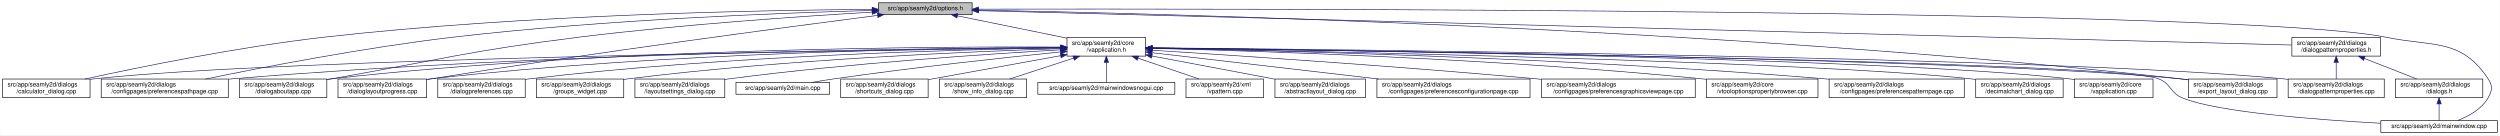
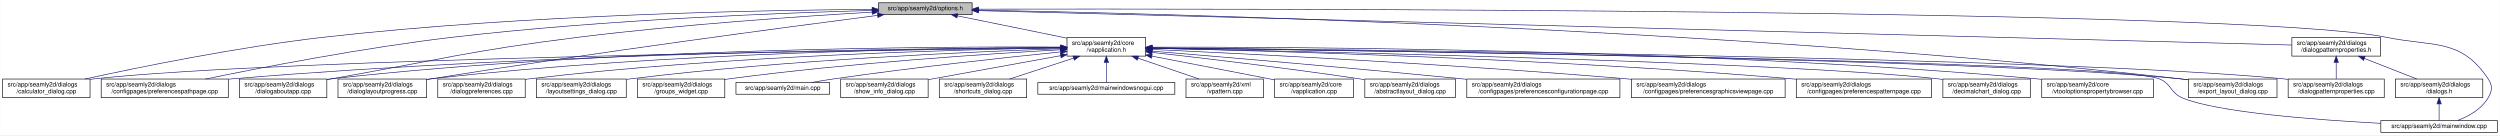
<svg xmlns="http://www.w3.org/2000/svg" xmlns:xlink="http://www.w3.org/1999/xlink" width="4033pt" height="218pt" viewBox="0.00 0.00 4032.50 218.00">
  <g id="graph0" class="graph" transform="scale(1 1) rotate(0) translate(4 214)">
    <polygon fill="white" stroke="transparent" points="-4,4 -4,-214 4028.5,-214 4028.5,4 -4,4" />
    <g id="node1" class="node">
      <g id="a_node1">
        <a xlink:title=" ">
          <polygon fill="#bfbfbf" stroke="black" points="1413,-190.5 1413,-209.5 1564,-209.5 1564,-190.5 1413,-190.5" />
          <text text-anchor="middle" x="1488.5" y="-197.5" font-family="Helvetica,sans-Serif" font-size="10.00">src/app/seamly2d/options.h</text>
        </a>
      </g>
    </g>
    <g id="node2" class="node">
      <g id="a_node2">
        <a xlink:href="../../d9/d02/vapplication_8h.html" target="_top" xlink:title=" ">
          <polygon fill="white" stroke="black" points="1717,-123.5 1717,-153.5 1844,-153.5 1844,-123.5 1717,-123.5" />
          <text text-anchor="start" x="1725" y="-141.5" font-family="Helvetica,sans-Serif" font-size="10.00">src/app/seamly2d/core</text>
          <text text-anchor="middle" x="1780.5" y="-130.5" font-family="Helvetica,sans-Serif" font-size="10.00">/vapplication.h</text>
        </a>
      </g>
    </g>
    <g id="edge1" class="edge">
      <path fill="none" stroke="midnightblue" d="M1540.16,-188.47C1589.51,-178.42 1664,-163.24 1716.96,-152.45" />
      <polygon fill="midnightblue" stroke="midnightblue" points="1539.44,-185.05 1530.34,-190.48 1540.83,-191.91 1539.44,-185.05" />
    </g>
-     <g id="node4" class="node">
-       <g id="a_node4">
+     <g id="node5" class="node">
+       <g id="a_node5">
        <a xlink:href="../../d7/dfa/calculator__dialog_8cpp.html" target="_top" xlink:title=" ">
          <polygon fill="white" stroke="black" points="0,-56.5 0,-86.5 141,-86.5 141,-56.5 0,-56.5" />
          <text text-anchor="start" x="8" y="-74.5" font-family="Helvetica,sans-Serif" font-size="10.00">src/app/seamly2d/dialogs</text>
          <text text-anchor="middle" x="70.5" y="-63.5" font-family="Helvetica,sans-Serif" font-size="10.00">/calculator_dialog.cpp</text>
        </a>
      </g>
    </g>
    <g id="edge24" class="edge">
      <path fill="none" stroke="midnightblue" d="M1402.65,-198.85C1233.1,-197.71 843.53,-190.88 518.5,-154 379.66,-138.25 218.98,-105.4 132.8,-86.57" />
      <polygon fill="midnightblue" stroke="midnightblue" points="1402.74,-202.35 1412.76,-198.91 1402.79,-195.35 1402.74,-202.35" />
    </g>
    <g id="node8" class="node">
      <g id="a_node8">
        <a xlink:href="../../dc/d20/preferencespathpage_8cpp.html" target="_top" xlink:title=" ">
          <polygon fill="white" stroke="black" points="159,-56.5 159,-86.5 364,-86.5 364,-56.5 159,-56.5" />
          <text text-anchor="start" x="167" y="-74.5" font-family="Helvetica,sans-Serif" font-size="10.00">src/app/seamly2d/dialogs</text>
          <text text-anchor="middle" x="261.5" y="-63.5" font-family="Helvetica,sans-Serif" font-size="10.00">/configpages/preferencespathpage.cpp</text>
        </a>
      </g>
    </g>
    <g id="edge25" class="edge">
      <path fill="none" stroke="midnightblue" d="M1402.47,-197.13C1261.03,-193.33 970.65,-182.51 726.5,-154 583.22,-137.27 417.17,-105.02 327.37,-86.5" />
      <polygon fill="midnightblue" stroke="midnightblue" points="1402.72,-200.64 1412.81,-197.4 1402.91,-193.64 1402.72,-200.64" />
    </g>
-     <g id="node12" class="node">
-       <g id="a_node12">
+     <g id="node10" class="node">
+       <g id="a_node10">
        <a xlink:href="../../dd/d64/dialogaboutapp_8cpp.html" target="_top" xlink:title=" ">
          <polygon fill="white" stroke="black" points="382,-56.5 382,-86.5 523,-86.5 523,-56.5 382,-56.5" />
          <text text-anchor="start" x="390" y="-74.5" font-family="Helvetica,sans-Serif" font-size="10.00">src/app/seamly2d/dialogs</text>
          <text text-anchor="middle" x="452.5" y="-63.5" font-family="Helvetica,sans-Serif" font-size="10.00">/dialogaboutapp.cpp</text>
        </a>
      </g>
    </g>
    <g id="edge26" class="edge">
      <path fill="none" stroke="midnightblue" d="M1402.75,-194.41C1292.84,-187.99 1096.51,-174.74 929.5,-154 751.49,-131.89 708.16,-118.08 531.5,-87 528.75,-86.52 525.95,-86.02 523.13,-85.52" />
      <polygon fill="midnightblue" stroke="midnightblue" points="1402.61,-197.9 1412.79,-194.99 1403.01,-190.92 1402.61,-197.9" />
    </g>
-     <g id="node13" class="node">
-       <g id="a_node13">
+     <g id="node12" class="node">
+       <g id="a_node12">
        <a xlink:href="../../d6/d89/dialoglayoutprogress_8cpp.html" target="_top" xlink:title=" ">
          <polygon fill="white" stroke="black" points="541,-56.5 541,-86.5 684,-86.5 684,-56.5 541,-56.5" />
          <text text-anchor="start" x="549" y="-74.5" font-family="Helvetica,sans-Serif" font-size="10.00">src/app/seamly2d/dialogs</text>
          <text text-anchor="middle" x="612.5" y="-63.5" font-family="Helvetica,sans-Serif" font-size="10.00">/dialoglayoutprogress.cpp</text>
        </a>
      </g>
    </g>
    <g id="edge27" class="edge">
      <path fill="none" stroke="midnightblue" d="M1411.6,-189.21C1269.37,-170.87 955.72,-129.36 692.5,-87 689.71,-86.55 686.87,-86.08 684.01,-85.6" />
      <polygon fill="midnightblue" stroke="midnightblue" points="1411.17,-192.68 1421.54,-190.49 1412.07,-185.74 1411.17,-192.68" />
    </g>
    <g id="node16" class="node">
      <g id="a_node16">
        <a xlink:href="../../dd/d54/export__layout__dialog_8cpp.html" target="_top" xlink:title=" ">
          <polygon fill="white" stroke="black" points="3526,-56.5 3526,-86.5 3669,-86.5 3669,-56.5 3526,-56.5" />
          <text text-anchor="start" x="3534" y="-74.5" font-family="Helvetica,sans-Serif" font-size="10.00">src/app/seamly2d/dialogs</text>
          <text text-anchor="middle" x="3597.5" y="-63.5" font-family="Helvetica,sans-Serif" font-size="10.00">/export_layout_dialog.cpp</text>
        </a>
      </g>
    </g>
    <g id="edge32" class="edge">
      <path fill="none" stroke="midnightblue" d="M1574.14,-197.68C1853.59,-192.64 2763.89,-170.46 3511.5,-87 3516.16,-86.48 3520.96,-85.87 3525.79,-85.21" />
      <polygon fill="midnightblue" stroke="midnightblue" points="1574.01,-194.18 1564.07,-197.86 1574.13,-201.18 1574.01,-194.18" />
    </g>
-     <g id="node23" class="node">
-       <g id="a_node23">
+     <g id="node24" class="node">
+       <g id="a_node24">
        <a xlink:href="../../d8/dd9/mainwindow_8cpp.html" target="_top" xlink:title=" ">
          <polygon fill="white" stroke="black" points="3836.5,-0.5 3836.5,-19.5 4024.5,-19.5 4024.5,-0.5 3836.5,-0.5" />
          <text text-anchor="middle" x="3930.5" y="-7.5" font-family="Helvetica,sans-Serif" font-size="10.00">src/app/seamly2d/mainwindow.cpp</text>
        </a>
      </g>
    </g>
    <g id="edge33" class="edge">
      <path fill="none" stroke="midnightblue" d="M1574.49,-199.22C1971.7,-199.97 3619.2,-200.24 3844.5,-154 3922.03,-138.09 3965.3,-152.66 4009.5,-87 4017.19,-75.57 4016.42,-67.91 4009.5,-56 3998.95,-37.85 3978.04,-26.41 3960.38,-19.61" />
      <polygon fill="midnightblue" stroke="midnightblue" points="1574.23,-195.72 1564.22,-199.2 1574.21,-202.72 1574.23,-195.72" />
    </g>
    <g id="node25" class="node">
      <g id="a_node25">
        <a xlink:href="../../d5/d4e/dialogpatternproperties_8h.html" target="_top" xlink:title=" ">
          <polygon fill="white" stroke="black" points="3693,-123.5 3693,-153.5 3836,-153.5 3836,-123.5 3693,-123.5" />
          <text text-anchor="start" x="3701" y="-141.5" font-family="Helvetica,sans-Serif" font-size="10.00">src/app/seamly2d/dialogs</text>
          <text text-anchor="middle" x="3764.5" y="-130.5" font-family="Helvetica,sans-Serif" font-size="10.00">/dialogpatternproperties.h</text>
        </a>
      </g>
    </g>
    <g id="edge28" class="edge">
      <path fill="none" stroke="midnightblue" d="M1574.46,-196.75C1939.35,-187.21 3356.77,-150.16 3692.78,-141.37" />
      <polygon fill="midnightblue" stroke="midnightblue" points="1574.13,-193.26 1564.23,-197.02 1574.31,-200.26 1574.13,-193.26" />
    </g>
    <g id="node3" class="node">
      <g id="a_node3">
+         <a xlink:href="../../d3/dd8/vapplication_8cpp.html" target="_top" xlink:title=" ">
+           <polygon fill="white" stroke="black" points="2052,-56.5 2052,-86.5 2179,-86.5 2179,-56.5 2052,-56.5" />
+           <text text-anchor="start" x="2060" y="-74.5" font-family="Helvetica,sans-Serif" font-size="10.00">src/app/seamly2d/core</text>
+           <text text-anchor="middle" x="2115.5" y="-63.5" font-family="Helvetica,sans-Serif" font-size="10.00">/vapplication.cpp</text>
+         </a>
+       </g>
+     </g>
+     <g id="edge2" class="edge">
+       <path fill="none" stroke="midnightblue" d="M1853.95,-123.46C1906.49,-113.39 1978.86,-99.45 2042.5,-87 2045.54,-86.4 2048.66,-85.79 2051.8,-85.17" />
+       <polygon fill="midnightblue" stroke="midnightblue" points="1853.21,-120.04 1844.05,-125.36 1854.53,-126.91 1853.21,-120.04" />
+     </g>
+     <g id="node4" class="node">
+       <g id="a_node4">
        <a xlink:href="../../dd/db4/abstractlayout__dialog_8cpp.html" target="_top" xlink:title=" ">
-           <polygon fill="white" stroke="black" points="2052.5,-56.5 2052.5,-86.5 2198.5,-86.5 2198.5,-56.5 2052.5,-56.5" />
-           <text text-anchor="start" x="2060.5" y="-74.5" font-family="Helvetica,sans-Serif" font-size="10.00">src/app/seamly2d/dialogs</text>
-           <text text-anchor="middle" x="2125.5" y="-63.5" font-family="Helvetica,sans-Serif" font-size="10.00">/abstractlayout_dialog.cpp</text>
-         </a>
-       </g>
-     </g>
-     <g id="edge2" class="edge">
-       <path fill="none" stroke="midnightblue" d="M1854.09,-123.64C1912.57,-112.62 1993.96,-97.28 2052.33,-86.29" />
-       <polygon fill="midnightblue" stroke="midnightblue" points="1853.36,-120.21 1844.18,-125.5 1854.66,-127.09 1853.36,-120.21" />
+           <polygon fill="white" stroke="black" points="2197.5,-56.5 2197.5,-86.5 2343.5,-86.5 2343.5,-56.5 2197.5,-56.5" />
+           <text text-anchor="start" x="2205.5" y="-74.5" font-family="Helvetica,sans-Serif" font-size="10.00">src/app/seamly2d/dialogs</text>
+           <text text-anchor="middle" x="2270.5" y="-63.5" font-family="Helvetica,sans-Serif" font-size="10.00">/abstractlayout_dialog.cpp</text>
+         </a>
+       </g>
    </g>
    <g id="edge3" class="edge">
+       <path fill="none" stroke="midnightblue" d="M1854.26,-129.46C1935.91,-120.3 2071.34,-104.34 2187.5,-87 2190.68,-86.52 2193.93,-86.02 2197.21,-85.51" />
+       <polygon fill="midnightblue" stroke="midnightblue" points="1853.63,-126.01 1844.08,-130.6 1854.41,-132.96 1853.63,-126.01" />
+     </g>
+     <g id="edge4" class="edge">
      <path fill="none" stroke="midnightblue" d="M1706.29,-136.69C1429.5,-133.43 457.52,-119.85 149.5,-87 146.73,-86.7 143.9,-86.37 141.06,-85.99" />
      <polygon fill="midnightblue" stroke="midnightblue" points="1706.58,-140.19 1716.62,-136.81 1706.66,-133.19 1706.58,-140.19" />
    </g>
-     <g id="node5" class="node">
-       <g id="a_node5">
-         <a xlink:href="../../d2/d2d/preferencesconfigurationpage_8cpp.html" target="_top" xlink:title=" ">
-           <polygon fill="white" stroke="black" points="2217,-56.5 2217,-86.5 2464,-86.5 2464,-56.5 2217,-56.5" />
-           <text text-anchor="start" x="2225" y="-74.5" font-family="Helvetica,sans-Serif" font-size="10.00">src/app/seamly2d/dialogs</text>
-           <text text-anchor="middle" x="2340.5" y="-63.5" font-family="Helvetica,sans-Serif" font-size="10.00">/configpages/preferencesconfigurationpage.cpp</text>
-         </a>
-       </g>
-     </g>
-     <g id="edge4" class="edge">
-       <path fill="none" stroke="midnightblue" d="M1854.37,-128.93C1947.44,-118.12 2108.63,-99.41 2219.73,-86.52" />
-       <polygon fill="midnightblue" stroke="midnightblue" points="1853.72,-125.48 1844.19,-130.11 1854.53,-132.43 1853.72,-125.48" />
-     </g>
    <g id="node6" class="node">
      <g id="a_node6">
-         <a xlink:href="../../d9/d70/preferencesgraphicsviewpage_8cpp.html" target="_top" xlink:title=" ">
-           <polygon fill="white" stroke="black" points="2482.5,-56.5 2482.5,-86.5 2730.5,-86.5 2730.5,-56.5 2482.5,-56.5" />
-           <text text-anchor="start" x="2490.5" y="-74.5" font-family="Helvetica,sans-Serif" font-size="10.00">src/app/seamly2d/dialogs</text>
-           <text text-anchor="middle" x="2606.5" y="-63.5" font-family="Helvetica,sans-Serif" font-size="10.00">/configpages/preferencesgraphicsviewpage.cpp</text>
+         <a xlink:href="../../d2/d2d/preferencesconfigurationpage_8cpp.html" target="_top" xlink:title=" ">
+           <polygon fill="white" stroke="black" points="2362,-56.5 2362,-86.5 2609,-86.5 2609,-56.5 2362,-56.5" />
+           <text text-anchor="start" x="2370" y="-74.5" font-family="Helvetica,sans-Serif" font-size="10.00">src/app/seamly2d/dialogs</text>
+           <text text-anchor="middle" x="2485.5" y="-63.5" font-family="Helvetica,sans-Serif" font-size="10.00">/configpages/preferencesconfigurationpage.cpp</text>
        </a>
      </g>
    </g>
    <g id="edge5" class="edge">
-       <path fill="none" stroke="midnightblue" d="M1854.35,-132.96C1980.96,-124.99 2247.59,-107.37 2472.5,-87 2475.76,-86.7 2479.07,-86.4 2482.4,-86.08" />
-       <polygon fill="midnightblue" stroke="midnightblue" points="1853.77,-129.49 1844.01,-133.61 1854.21,-136.48 1853.77,-129.49" />
+       <path fill="none" stroke="midnightblue" d="M1854.25,-131.48C1963.24,-122.46 2173.74,-104.63 2352.5,-87 2355.62,-86.69 2358.78,-86.38 2361.97,-86.05" />
+       <polygon fill="midnightblue" stroke="midnightblue" points="1853.7,-128.01 1844.02,-132.32 1854.28,-134.99 1853.7,-128.01" />
    </g>
    <g id="node7" class="node">
      <g id="a_node7">
-         <a xlink:href="../../d2/d00/vtooloptionspropertybrowser_8cpp.html" target="_top" xlink:title=" ">
-           <polygon fill="white" stroke="black" points="2748.5,-56.5 2748.5,-86.5 2928.5,-86.5 2928.5,-56.5 2748.5,-56.5" />
-           <text text-anchor="start" x="2756.5" y="-74.5" font-family="Helvetica,sans-Serif" font-size="10.00">src/app/seamly2d/core</text>
-           <text text-anchor="middle" x="2838.5" y="-63.5" font-family="Helvetica,sans-Serif" font-size="10.00">/vtooloptionspropertybrowser.cpp</text>
+         <a xlink:href="../../d9/d70/preferencesgraphicsviewpage_8cpp.html" target="_top" xlink:title=" ">
+           <polygon fill="white" stroke="black" points="2627.5,-56.5 2627.5,-86.5 2875.5,-86.5 2875.5,-56.5 2627.5,-56.5" />
+           <text text-anchor="start" x="2635.5" y="-74.5" font-family="Helvetica,sans-Serif" font-size="10.00">src/app/seamly2d/dialogs</text>
+           <text text-anchor="middle" x="2751.5" y="-63.5" font-family="Helvetica,sans-Serif" font-size="10.00">/configpages/preferencesgraphicsviewpage.cpp</text>
        </a>
      </g>
    </g>
    <g id="edge6" class="edge">
-       <path fill="none" stroke="midnightblue" d="M1854.32,-135.95C2015.4,-132.05 2410.35,-119.7 2739.5,-87 2742.44,-86.71 2745.42,-86.39 2748.44,-86.05" />
-       <polygon fill="midnightblue" stroke="midnightblue" points="1853.97,-132.45 1844.06,-136.19 1854.14,-139.45 1853.97,-132.45" />
+       <path fill="none" stroke="midnightblue" d="M1854.27,-134.23C2000.2,-127.5 2335.94,-110.71 2617.5,-87 2620.76,-86.73 2624.07,-86.44 2627.41,-86.14" />
+       <polygon fill="midnightblue" stroke="midnightblue" points="1853.93,-130.74 1844.1,-134.7 1854.25,-137.73 1853.93,-130.74" />
    </g>
    <g id="edge7" class="edge">
      <path fill="none" stroke="midnightblue" d="M1706.61,-137.3C1497.14,-136.19 881.6,-129.29 372.5,-87 369.79,-86.77 367.04,-86.53 364.27,-86.27" />
      <polygon fill="midnightblue" stroke="midnightblue" points="1706.86,-140.8 1716.87,-137.35 1706.89,-133.8 1706.86,-140.8" />
    </g>
    <g id="node9" class="node">
      <g id="a_node9">
        <a xlink:href="../../dc/d63/preferencespatternpage_8cpp.html" target="_top" xlink:title=" ">
-           <polygon fill="white" stroke="black" points="2946.5,-56.5 2946.5,-86.5 3164.5,-86.5 3164.5,-56.5 2946.5,-56.5" />
-           <text text-anchor="start" x="2954.5" y="-74.5" font-family="Helvetica,sans-Serif" font-size="10.00">src/app/seamly2d/dialogs</text>
-           <text text-anchor="middle" x="3055.5" y="-63.5" font-family="Helvetica,sans-Serif" font-size="10.00">/configpages/preferencespatternpage.cpp</text>
+           <polygon fill="white" stroke="black" points="2893.5,-56.5 2893.5,-86.5 3111.5,-86.5 3111.5,-56.5 2893.5,-56.5" />
+           <text text-anchor="start" x="2901.5" y="-74.5" font-family="Helvetica,sans-Serif" font-size="10.00">src/app/seamly2d/dialogs</text>
+           <text text-anchor="middle" x="3002.5" y="-63.5" font-family="Helvetica,sans-Serif" font-size="10.00">/configpages/preferencespatternpage.cpp</text>
        </a>
      </g>
    </g>
    <g id="edge8" class="edge">
-       <path fill="none" stroke="midnightblue" d="M1854.34,-136.29C2037.84,-132.85 2529.2,-120.94 2937.5,-87 2940.38,-86.76 2943.3,-86.5 2946.24,-86.23" />
-       <polygon fill="midnightblue" stroke="midnightblue" points="1854.2,-132.79 1844.26,-136.48 1854.33,-139.79 1854.2,-132.79" />
-     </g>
-     <g id="node10" class="node">
-       <g id="a_node10">
-         <a xlink:href="../../dd/dc2/decimalchart__dialog_8cpp.html" target="_top" xlink:title=" ">
-           <polygon fill="white" stroke="black" points="3183,-56.5 3183,-86.5 3324,-86.5 3324,-56.5 3183,-56.5" />
-           <text text-anchor="start" x="3191" y="-74.5" font-family="Helvetica,sans-Serif" font-size="10.00">src/app/seamly2d/dialogs</text>
-           <text text-anchor="middle" x="3253.5" y="-63.5" font-family="Helvetica,sans-Serif" font-size="10.00">/decimalchart_dialog.cpp</text>
-         </a>
-       </g>
+       <path fill="none" stroke="midnightblue" d="M1854.09,-136.08C2031.59,-132.23 2497.21,-119.61 2884.5,-87 2887.38,-86.76 2890.3,-86.5 2893.24,-86.22" />
+       <polygon fill="midnightblue" stroke="midnightblue" points="1854.01,-132.58 1844.08,-136.29 1854.16,-139.58 1854.01,-132.58" />
    </g>
    <g id="edge9" class="edge">
-       <path fill="none" stroke="midnightblue" d="M1854.12,-136.22C2103.34,-131.68 2914.1,-115.06 3173.5,-87 3176.59,-86.67 3179.73,-86.28 3182.91,-85.86" />
-       <polygon fill="midnightblue" stroke="midnightblue" points="1854.02,-132.72 1844.09,-136.4 1854.15,-139.72 1854.02,-132.72" />
+       <path fill="none" stroke="midnightblue" d="M1706.85,-138.14C1513.5,-139.04 975.68,-136.49 531.5,-87 528.73,-86.69 525.91,-86.34 523.06,-85.96" />
+       <polygon fill="midnightblue" stroke="midnightblue" points="1706.92,-141.64 1716.9,-138.09 1706.88,-134.64 1706.92,-141.64" />
    </g>
    <g id="node11" class="node">
      <g id="a_node11">
-         <a xlink:href="../../d3/dd8/vapplication_8cpp.html" target="_top" xlink:title=" ">
-           <polygon fill="white" stroke="black" points="3342,-56.5 3342,-86.5 3469,-86.5 3469,-56.5 3342,-56.5" />
-           <text text-anchor="start" x="3350" y="-74.5" font-family="Helvetica,sans-Serif" font-size="10.00">src/app/seamly2d/core</text>
-           <text text-anchor="middle" x="3405.5" y="-63.5" font-family="Helvetica,sans-Serif" font-size="10.00">/vapplication.cpp</text>
+         <a xlink:href="../../dd/dc2/decimalchart__dialog_8cpp.html" target="_top" xlink:title=" ">
+           <polygon fill="white" stroke="black" points="3130,-56.5 3130,-86.5 3271,-86.5 3271,-56.5 3130,-56.5" />
+           <text text-anchor="start" x="3138" y="-74.5" font-family="Helvetica,sans-Serif" font-size="10.00">src/app/seamly2d/dialogs</text>
+           <text text-anchor="middle" x="3200.5" y="-63.5" font-family="Helvetica,sans-Serif" font-size="10.00">/decimalchart_dialog.cpp</text>
        </a>
      </g>
    </g>
    <g id="edge10" class="edge">
-       <path fill="none" stroke="midnightblue" d="M1854.68,-136.7C2122.78,-133.54 3040.95,-120.47 3332.5,-87 3335.58,-86.65 3338.73,-86.23 3341.9,-85.77" />
-       <polygon fill="midnightblue" stroke="midnightblue" points="1854.25,-133.2 1844.29,-136.82 1854.33,-140.2 1854.25,-133.2" />
+       <path fill="none" stroke="midnightblue" d="M1854.17,-136.1C2097.17,-131.27 2871.95,-114.07 3120.5,-87 3123.59,-86.66 3126.73,-86.28 3129.91,-85.85" />
+       <polygon fill="midnightblue" stroke="midnightblue" points="1853.96,-132.6 1844.03,-136.3 1854.1,-139.6 1853.96,-132.6" />
    </g>
    <g id="edge11" class="edge">
-       <path fill="none" stroke="midnightblue" d="M1706.85,-138.14C1513.5,-139.04 975.68,-136.49 531.5,-87 528.73,-86.69 525.91,-86.34 523.06,-85.96" />
-       <polygon fill="midnightblue" stroke="midnightblue" points="1706.92,-141.64 1716.9,-138.09 1706.88,-134.64 1706.92,-141.64" />
-     </g>
-     <g id="edge12" class="edge">
      <path fill="none" stroke="midnightblue" d="M1706.61,-137.45C1530.48,-136.59 1072.22,-130.03 692.5,-87 689.84,-86.7 687.13,-86.36 684.39,-86" />
      <polygon fill="midnightblue" stroke="midnightblue" points="1706.79,-140.95 1716.8,-137.49 1706.82,-133.95 1706.79,-140.95" />
+     </g>
+     <g id="node13" class="node">
+       <g id="a_node13">
+         <a xlink:href="../../d2/d00/vtooloptionspropertybrowser_8cpp.html" target="_top" xlink:title=" ">
+           <polygon fill="white" stroke="black" points="3289.5,-56.5 3289.5,-86.5 3469.5,-86.5 3469.5,-56.5 3289.5,-56.5" />
+           <text text-anchor="start" x="3297.5" y="-74.5" font-family="Helvetica,sans-Serif" font-size="10.00">src/app/seamly2d/core</text>
+           <text text-anchor="middle" x="3379.5" y="-63.5" font-family="Helvetica,sans-Serif" font-size="10.00">/vtooloptionspropertybrowser.cpp</text>
+         </a>
+       </g>
+     </g>
+     <g id="edge12" class="edge">
+       <path fill="none" stroke="midnightblue" d="M1854.27,-137.89C2072.49,-138.43 2733.77,-135.61 3279.5,-87 3282.73,-86.71 3286.02,-86.39 3289.34,-86.04" />
+       <polygon fill="midnightblue" stroke="midnightblue" points="1854.22,-134.39 1844.21,-137.86 1854.2,-141.39 1854.22,-134.39" />
    </g>
    <g id="node14" class="node">
      <g id="a_node14">
        <a xlink:href="../../d5/d18/dialogpatternproperties_8cpp.html" target="_top" xlink:title=" ">
          <polygon fill="white" stroke="black" points="3687,-56.5 3687,-86.5 3842,-86.5 3842,-56.5 3687,-56.5" />
          <text text-anchor="start" x="3695" y="-74.5" font-family="Helvetica,sans-Serif" font-size="10.00">src/app/seamly2d/dialogs</text>
          <text text-anchor="middle" x="3764.5" y="-63.5" font-family="Helvetica,sans-Serif" font-size="10.00">/dialogpatternproperties.cpp</text>
        </a>
      </g>
    </g>
    <g id="edge13" class="edge">
      <path fill="none" stroke="midnightblue" d="M1854.34,-136.9C2158.33,-134.23 3314.13,-121.95 3677.5,-87 3680.55,-86.71 3683.65,-86.37 3686.78,-86" />
      <polygon fill="midnightblue" stroke="midnightblue" points="1854.28,-133.4 1844.31,-136.99 1854.34,-140.4 1854.28,-133.4" />
    </g>
    <g id="node15" class="node">
      <g id="a_node15">
        <a xlink:href="../../d5/dc5/dialogpreferences_8cpp.html" target="_top" xlink:title=" ">
          <polygon fill="white" stroke="black" points="702,-56.5 702,-86.5 843,-86.5 843,-56.5 702,-56.5" />
          <text text-anchor="start" x="710" y="-74.5" font-family="Helvetica,sans-Serif" font-size="10.00">src/app/seamly2d/dialogs</text>
          <text text-anchor="middle" x="772.5" y="-63.5" font-family="Helvetica,sans-Serif" font-size="10.00">/dialogpreferences.cpp</text>
        </a>
      </g>
    </g>
    <g id="edge14" class="edge">
      <path fill="none" stroke="midnightblue" d="M1706.85,-136.67C1549.36,-134.21 1168.35,-124.54 851.5,-87 848.73,-86.67 845.91,-86.31 843.07,-85.91" />
      <polygon fill="midnightblue" stroke="midnightblue" points="1706.85,-140.17 1716.9,-136.83 1706.96,-133.18 1706.85,-140.17" />
    </g>
    <g id="edge15" class="edge">
      <path fill="none" stroke="midnightblue" d="M1854.4,-136.7C2141.42,-133.39 3182.51,-119.38 3511.5,-87 3516.17,-86.54 3520.97,-85.98 3525.8,-85.35" />
      <polygon fill="midnightblue" stroke="midnightblue" points="1854.07,-133.21 1844.11,-136.82 1854.15,-140.21 1854.07,-133.21" />
    </g>
    <g id="node17" class="node">
      <g id="a_node17">
-         <a xlink:href="../../db/d5c/groups__widget_8cpp.html" target="_top" xlink:title=" ">
-           <polygon fill="white" stroke="black" points="861,-56.5 861,-86.5 1002,-86.5 1002,-56.5 861,-56.5" />
+         <a xlink:href="../../d0/dfa/layoutsettings__dialog_8cpp.html" target="_top" xlink:title=" ">
+           <polygon fill="white" stroke="black" points="861,-56.5 861,-86.5 1006,-86.5 1006,-56.5 861,-56.5" />
          <text text-anchor="start" x="869" y="-74.5" font-family="Helvetica,sans-Serif" font-size="10.00">src/app/seamly2d/dialogs</text>
-           <text text-anchor="middle" x="931.5" y="-63.5" font-family="Helvetica,sans-Serif" font-size="10.00">/groups_widget.cpp</text>
+           <text text-anchor="middle" x="933.5" y="-63.5" font-family="Helvetica,sans-Serif" font-size="10.00">/layoutsettings_dialog.cpp</text>
        </a>
      </g>
    </g>
    <g id="edge16" class="edge">
-       <path fill="none" stroke="midnightblue" d="M1706.47,-135.5C1568.92,-131.15 1264.78,-118.57 1010.5,-87 1007.73,-86.66 1004.91,-86.28 1002.07,-85.87" />
-       <polygon fill="midnightblue" stroke="midnightblue" points="1706.78,-139.01 1716.88,-135.82 1707,-132.02 1706.78,-139.01" />
+       <path fill="none" stroke="midnightblue" d="M1706.61,-135.36C1569.67,-130.8 1267.37,-117.87 1014.5,-87 1011.81,-86.67 1009.07,-86.31 1006.3,-85.93" />
+       <polygon fill="midnightblue" stroke="midnightblue" points="1706.86,-138.87 1716.97,-135.7 1707.09,-131.88 1706.86,-138.87" />
    </g>
    <g id="node18" class="node">
      <g id="a_node18">
-         <a xlink:href="../../d0/dfa/layoutsettings__dialog_8cpp.html" target="_top" xlink:title=" ">
-           <polygon fill="white" stroke="black" points="1020,-56.5 1020,-86.5 1165,-86.5 1165,-56.5 1020,-56.5" />
-           <text text-anchor="start" x="1028" y="-74.5" font-family="Helvetica,sans-Serif" font-size="10.00">src/app/seamly2d/dialogs</text>
-           <text text-anchor="middle" x="1092.5" y="-63.5" font-family="Helvetica,sans-Serif" font-size="10.00">/layoutsettings_dialog.cpp</text>
+         <a xlink:href="../../db/d5c/groups__widget_8cpp.html" target="_top" xlink:title=" ">
+           <polygon fill="white" stroke="black" points="1024,-56.5 1024,-86.5 1165,-86.5 1165,-56.5 1024,-56.5" />
+           <text text-anchor="start" x="1032" y="-74.5" font-family="Helvetica,sans-Serif" font-size="10.00">src/app/seamly2d/dialogs</text>
+           <text text-anchor="middle" x="1094.5" y="-63.5" font-family="Helvetica,sans-Serif" font-size="10.00">/groups_widget.cpp</text>
        </a>
      </g>
    </g>
    <g id="edge17" class="edge">
-       <path fill="none" stroke="midnightblue" d="M1706.89,-133.62C1592.45,-127.08 1365.1,-112.06 1173.5,-87 1170.81,-86.65 1168.07,-86.27 1165.31,-85.87" />
-       <polygon fill="midnightblue" stroke="midnightblue" points="1706.75,-137.12 1716.94,-134.19 1707.15,-130.13 1706.75,-137.12" />
+       <path fill="none" stroke="midnightblue" d="M1706.87,-133.72C1592.42,-127.32 1365.05,-112.48 1173.5,-87 1170.74,-86.63 1167.92,-86.23 1165.08,-85.81" />
+       <polygon fill="midnightblue" stroke="midnightblue" points="1706.75,-137.22 1716.92,-134.28 1707.13,-130.23 1706.75,-137.22" />
    </g>
    <g id="node19" class="node">
      <g id="a_node19">
        <a xlink:href="../../dc/d14/app_2seamly2d_2main_8cpp.html" target="_top" xlink:title=" ">
          <polygon fill="white" stroke="black" points="1183,-62 1183,-81 1334,-81 1334,-62 1183,-62" />
          <text text-anchor="middle" x="1258.5" y="-69" font-family="Helvetica,sans-Serif" font-size="10.00">src/app/seamly2d/main.cpp</text>
        </a>
      </g>
    </g>
    <g id="edge18" class="edge">
      <path fill="none" stroke="midnightblue" d="M1706.83,-130.28C1619.66,-121.45 1470.22,-105.37 1342.5,-87 1330.34,-85.25 1317.24,-83.11 1305.08,-81.02" />
      <polygon fill="midnightblue" stroke="midnightblue" points="1706.59,-133.77 1716.89,-131.3 1707.29,-126.81 1706.59,-133.77" />
    </g>
    <g id="node20" class="node">
      <g id="a_node20">
-         <a xlink:href="../../dd/d84/shortcuts__dialog_8cpp.html" target="_top" xlink:title=" ">
+         <a xlink:href="../../d2/df4/show__info__dialog_8cpp.html" target="_top" xlink:title=" ">
          <polygon fill="white" stroke="black" points="1352,-56.5 1352,-86.5 1493,-86.5 1493,-56.5 1352,-56.5" />
          <text text-anchor="start" x="1360" y="-74.5" font-family="Helvetica,sans-Serif" font-size="10.00">src/app/seamly2d/dialogs</text>
-           <text text-anchor="middle" x="1422.5" y="-63.5" font-family="Helvetica,sans-Serif" font-size="10.00">/shortcuts_dialog.cpp</text>
+           <text text-anchor="middle" x="1422.5" y="-63.5" font-family="Helvetica,sans-Serif" font-size="10.00">/show_info_dialog.cpp</text>
        </a>
      </g>
    </g>
    <g id="edge19" class="edge">
      <path fill="none" stroke="midnightblue" d="M1706.9,-124.23C1650.64,-114.07 1571.17,-99.7 1501.5,-87 1498.76,-86.5 1495.96,-85.99 1493.13,-85.47" />
      <polygon fill="midnightblue" stroke="midnightblue" points="1706.31,-127.68 1716.78,-126.01 1707.56,-120.79 1706.31,-127.68" />
    </g>
    <g id="node21" class="node">
      <g id="a_node21">
-         <a xlink:href="../../d2/df4/show__info__dialog_8cpp.html" target="_top" xlink:title=" ">
+         <a xlink:href="../../dd/d84/shortcuts__dialog_8cpp.html" target="_top" xlink:title=" ">
          <polygon fill="white" stroke="black" points="1511,-56.5 1511,-86.5 1652,-86.5 1652,-56.5 1511,-56.5" />
          <text text-anchor="start" x="1519" y="-74.5" font-family="Helvetica,sans-Serif" font-size="10.00">src/app/seamly2d/dialogs</text>
-           <text text-anchor="middle" x="1581.5" y="-63.5" font-family="Helvetica,sans-Serif" font-size="10.00">/show_info_dialog.cpp</text>
+           <text text-anchor="middle" x="1581.5" y="-63.5" font-family="Helvetica,sans-Serif" font-size="10.00">/shortcuts_dialog.cpp</text>
        </a>
      </g>
    </g>
    <g id="edge20" class="edge">
      <path fill="none" stroke="midnightblue" d="M1727.62,-120.23C1695.43,-109.71 1654.83,-96.45 1624.6,-86.58" />
      <polygon fill="midnightblue" stroke="midnightblue" points="1726.73,-123.62 1737.32,-123.4 1728.9,-116.96 1726.73,-123.62" />
    </g>
    <g id="node22" class="node">
      <g id="a_node22">
        <a xlink:href="../../d8/de8/mainwindowsnogui_8cpp.html" target="_top" xlink:title=" ">
          <polygon fill="white" stroke="black" points="1670,-62 1670,-81 1891,-81 1891,-62 1670,-62" />
          <text text-anchor="middle" x="1780.5" y="-69" font-family="Helvetica,sans-Serif" font-size="10.00">src/app/seamly2d/mainwindowsnogui.cpp</text>
        </a>
      </g>
    </g>
    <g id="edge21" class="edge">
      <path fill="none" stroke="midnightblue" d="M1780.5,-113.25C1780.5,-102.02 1780.5,-89.38 1780.5,-81.19" />
      <polygon fill="midnightblue" stroke="midnightblue" points="1777,-113.4 1780.5,-123.4 1784,-113.4 1777,-113.4" />
    </g>
-     <g id="edge22" class="edge">
-       <path fill="none" stroke="midnightblue" d="M1854.64,-136.6C2171.64,-132.57 3400.39,-115.21 3477.5,-87 3498.29,-79.39 3496.02,-64.42 3516.5,-56 3572.5,-32.98 3732.46,-20.82 3836.36,-15.16" />
-       <polygon fill="midnightblue" stroke="midnightblue" points="1854.15,-133.1 1844.2,-136.73 1854.24,-140.1 1854.15,-133.1" />
-     </g>
-     <g id="node24" class="node">
-       <g id="a_node24">
+     <g id="node23" class="node">
+       <g id="a_node23">
        <a xlink:href="../../d3/d49/vpattern_8cpp.html" target="_top" xlink:title=" ">
          <polygon fill="white" stroke="black" points="1909,-56.5 1909,-86.5 2034,-86.5 2034,-56.5 1909,-56.5" />
          <text text-anchor="start" x="1917" y="-74.5" font-family="Helvetica,sans-Serif" font-size="10.00">src/app/seamly2d/xml</text>
          <text text-anchor="middle" x="1971.5" y="-63.5" font-family="Helvetica,sans-Serif" font-size="10.00">/vpattern.cpp</text>
        </a>
      </g>
    </g>
-     <g id="edge23" class="edge">
+     <g id="edge22" class="edge">
      <path fill="none" stroke="midnightblue" d="M1831.65,-120.09C1862.49,-109.6 1901.25,-96.41 1930.14,-86.58" />
      <polygon fill="midnightblue" stroke="midnightblue" points="1830.28,-116.86 1821.94,-123.4 1832.54,-123.49 1830.28,-116.86" />
+     </g>
+     <g id="edge23" class="edge">
+       <path fill="none" stroke="midnightblue" d="M1854.7,-136.62C2171.91,-132.7 3401.53,-115.71 3478.5,-87 3498.92,-79.38 3496.39,-64.41 3516.5,-56 3572.36,-32.63 3732.36,-20.58 3836.3,-15.04" />
+       <polygon fill="midnightblue" stroke="midnightblue" points="1854.2,-133.13 1844.24,-136.75 1854.29,-140.13 1854.2,-133.13" />
    </g>
    <g id="edge29" class="edge">
      <path fill="none" stroke="midnightblue" d="M3764.5,-113.11C3764.5,-104.15 3764.5,-94.32 3764.5,-86.58" />
      <polygon fill="midnightblue" stroke="midnightblue" points="3761,-113.4 3764.5,-123.4 3768,-113.4 3761,-113.4" />
    </g>
    <g id="node26" class="node">
      <g id="a_node26">
        <a xlink:href="../../d6/d64/dialogs_8h.html" target="_top" xlink:title=" ">
          <polygon fill="white" stroke="black" points="3860,-56.5 3860,-86.5 4001,-86.5 4001,-56.5 3860,-56.5" />
          <text text-anchor="start" x="3868" y="-74.5" font-family="Helvetica,sans-Serif" font-size="10.00">src/app/seamly2d/dialogs</text>
          <text text-anchor="middle" x="3930.5" y="-63.5" font-family="Helvetica,sans-Serif" font-size="10.00">/dialogs.h</text>
        </a>
      </g>
    </g>
    <g id="edge30" class="edge">
      <path fill="none" stroke="midnightblue" d="M3810.01,-119.68C3836.63,-109.26 3869.77,-96.28 3894.55,-86.58" />
      <polygon fill="midnightblue" stroke="midnightblue" points="3808.55,-116.49 3800.52,-123.4 3811.11,-123.01 3808.55,-116.49" />
    </g>
    <g id="edge31" class="edge">
      <path fill="none" stroke="midnightblue" d="M3930.5,-46.29C3930.5,-36.86 3930.5,-26.65 3930.5,-19.66" />
      <polygon fill="midnightblue" stroke="midnightblue" points="3927,-46.4 3930.5,-56.4 3934,-46.4 3927,-46.4" />
    </g>
  </g>
</svg>
